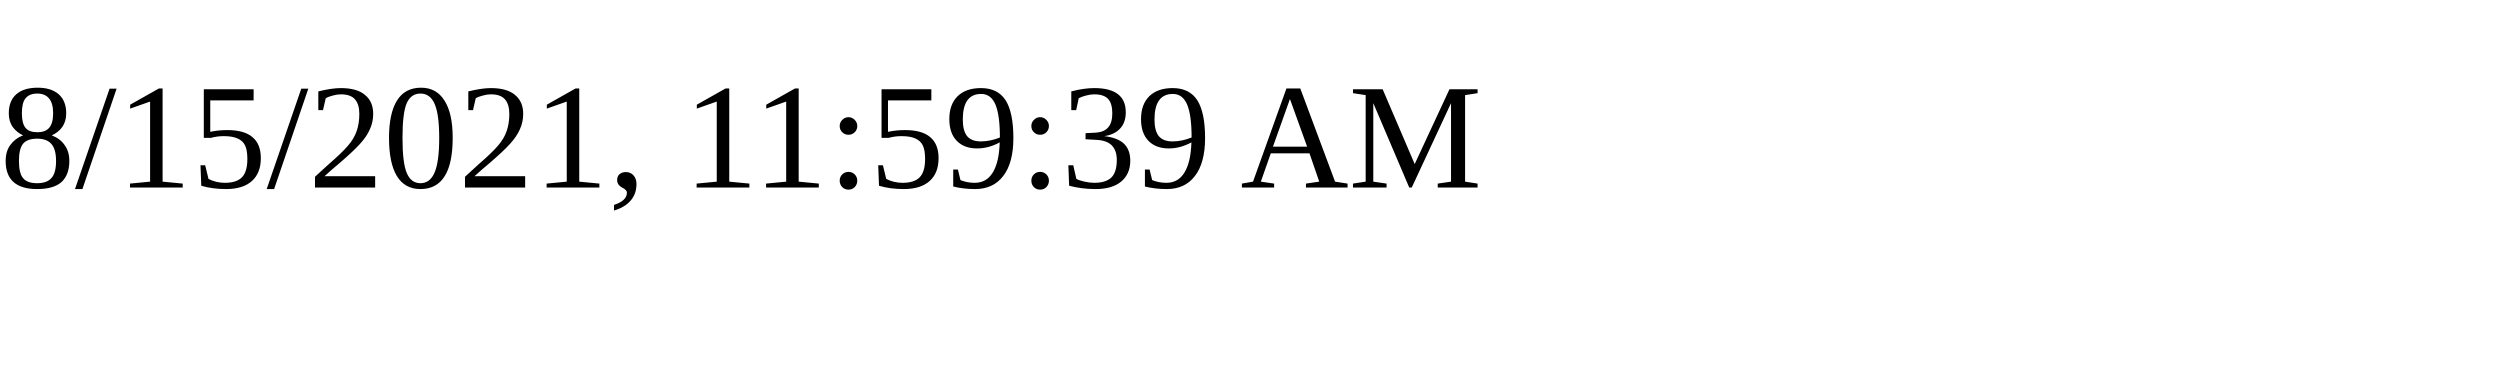
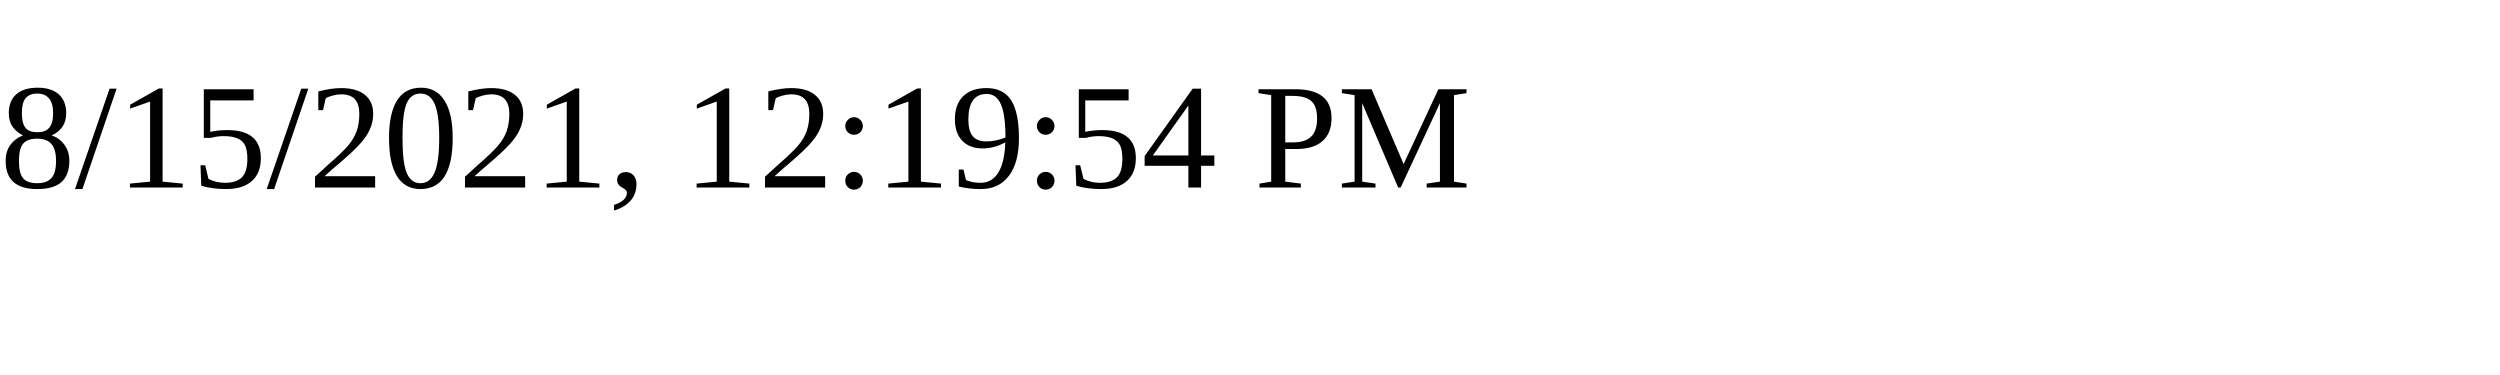
<svg xmlns="http://www.w3.org/2000/svg" height="30" width="200">
-   <text x="0" y="15">8/15/2021, 11:59:39 AM</text>
+   <text x="0" y="15">8/15/2021, 12:19:54 PM</text>
</svg>
